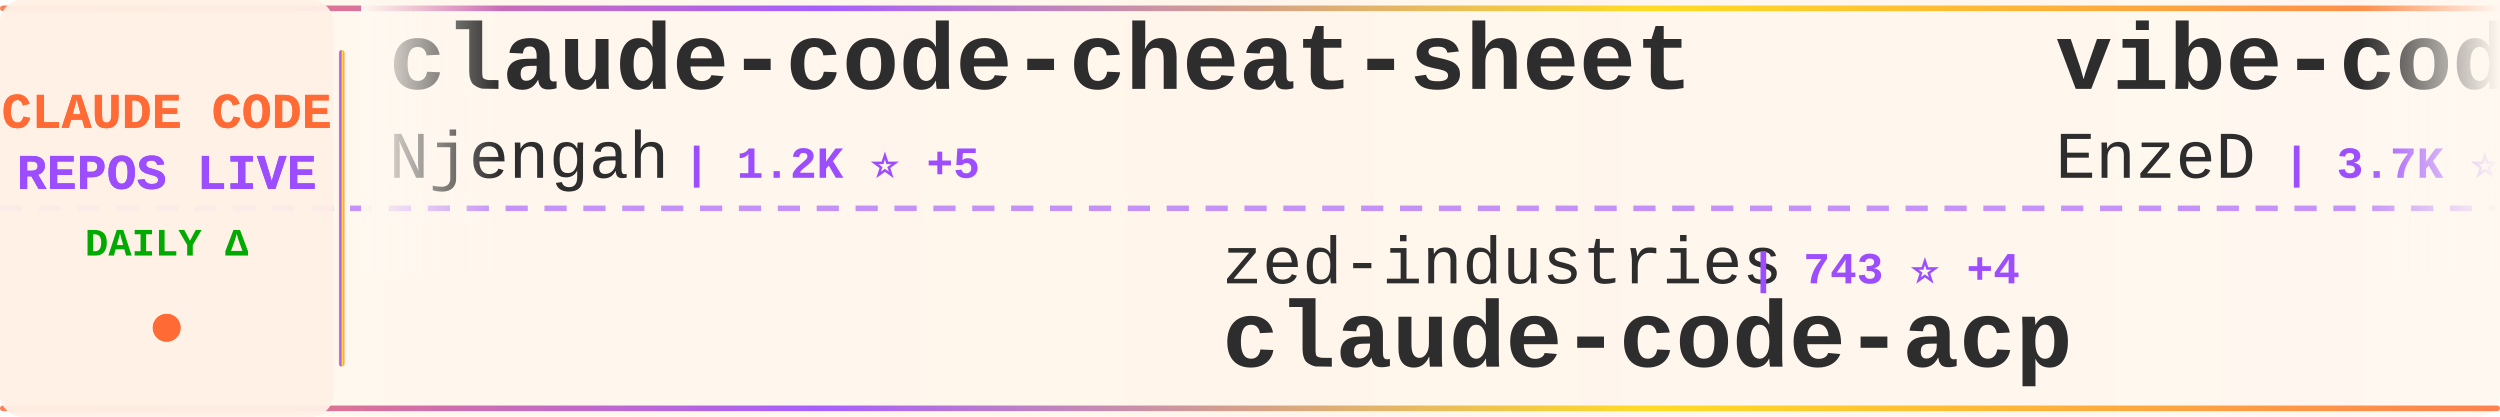
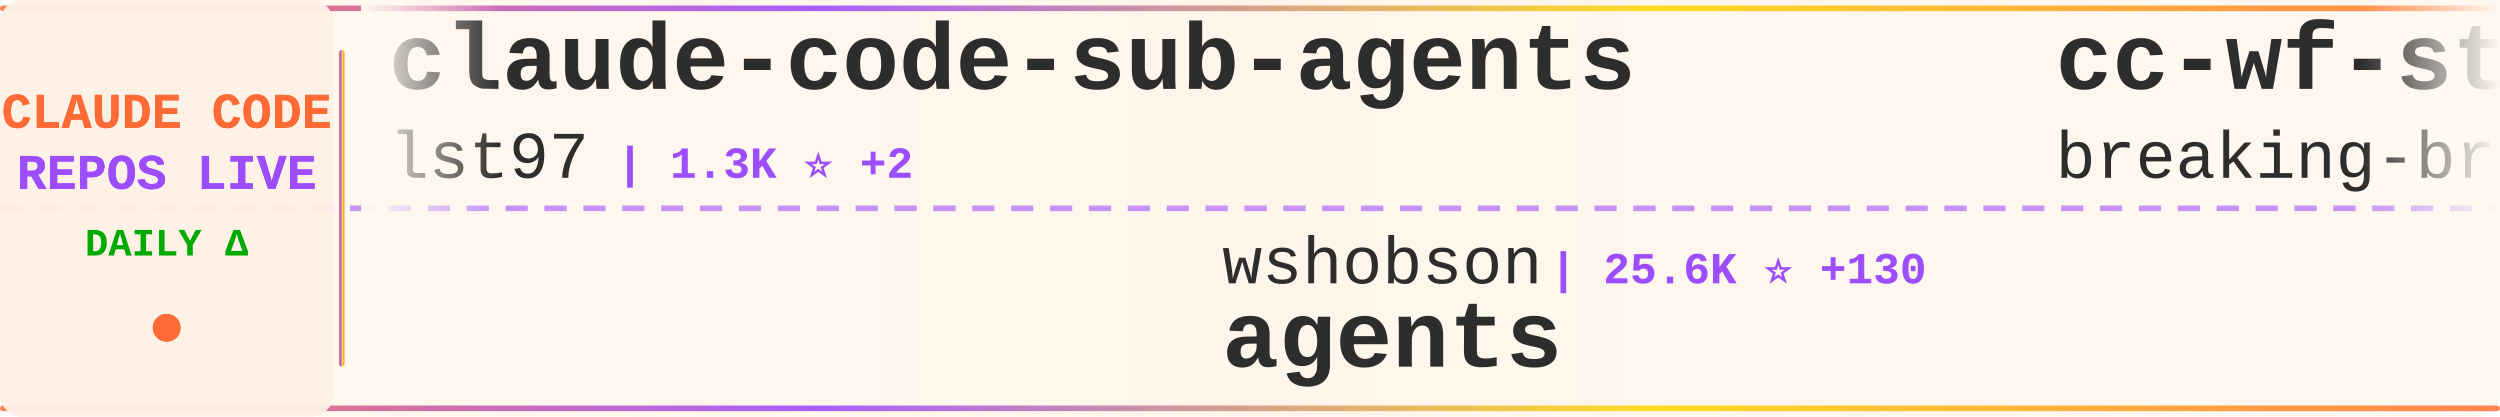
<svg xmlns="http://www.w3.org/2000/svg" width="900" height="150">
  <defs>
    <linearGradient id="tickerBg" x1="0%" y1="0%" x2="100%" y2="0%">
      <stop offset="0%" style="stop-color:#fff8f0;stop-opacity:0.98" />
      <stop offset="50%" style="stop-color:#fff5eb;stop-opacity:1" />
      <stop offset="100%" style="stop-color:#fff8f0;stop-opacity:0.98" />
    </linearGradient>
    <linearGradient id="borderGrad" x1="0%" y1="0%" x2="100%" y2="0%">
      <stop offset="0%" style="stop-color:#FF6B35;stop-opacity:0.85">
        <animate attributeName="stop-opacity" values="0.85;1;0.85" dur="2s" repeatCount="indefinite" />
      </stop>
      <stop offset="33%" style="stop-color:#9C4EFF;stop-opacity:0.9">
        <animate attributeName="stop-opacity" values="0.9;1;0.9" dur="2.2s" repeatCount="indefinite" />
      </stop>
      <stop offset="66%" style="stop-color:#FFD700;stop-opacity:0.85">
        <animate attributeName="stop-opacity" values="0.85;1;0.85" dur="1.8s" repeatCount="indefinite" />
      </stop>
      <stop offset="100%" style="stop-color:#FF6B35;stop-opacity:0.85">
        <animate attributeName="stop-opacity" values="0.85;1;0.85" dur="2s" repeatCount="indefinite" />
      </stop>
    </linearGradient>
    <filter id="textGlow">
      <feGaussianBlur stdDeviation="0.15" result="coloredBlur" />
      <feMerge>
        <feMergeNode in="coloredBlur" />
        <feMergeNode in="SourceGraphic" />
      </feMerge>
    </filter>
    <filter id="metricGlow">
      <feGaussianBlur stdDeviation="0.2" result="coloredBlur" />
      <feMerge>
        <feMergeNode in="coloredBlur" />
        <feMergeNode in="SourceGraphic" />
      </feMerge>
    </filter>
    <linearGradient id="leftFade" x1="0%" y1="0%" x2="100%" y2="0%">
      <stop offset="0%" style="stop-color:#fff8f0;stop-opacity:1" />
      <stop offset="100%" style="stop-color:#fff8f0;stop-opacity:0" />
    </linearGradient>
    <linearGradient id="rightFade" x1="0%" y1="0%" x2="100%" y2="0%">
      <stop offset="0%" style="stop-color:#fff8f0;stop-opacity:0" />
      <stop offset="100%" style="stop-color:#fff8f0;stop-opacity:1" />
    </linearGradient>
  </defs>
  <rect width="900" height="150" fill="url(#tickerBg)" rx="8" />
  <rect x="0" y="2" width="900" height="2" fill="url(#borderGrad)" rx="1" />
  <rect x="0" y="146" width="900" height="2" fill="url(#borderGrad)" rx="1" />
  <line x1="0" y1="75" x2="900" y2="75" stroke="#9C4EFF" stroke-width="2" stroke-dasharray="8 6" opacity="0.6" />
  <rect x="0" y="0" width="120" height="150" fill="#fff0e6" opacity="0.95" rx="8" />
  <text x="60" y="46" font-family="'Courier New', monospace" font-size="18" font-weight="bold" fill="#FF6B35" text-anchor="middle" filter="url(#textGlow)">
    CLAUDE CODE
  </text>
  <text x="60" y="68" font-family="'Courier New', monospace" font-size="18" font-weight="bold" fill="#9C4EFF" text-anchor="middle" filter="url(#textGlow)">
    REPOS LIVE
  </text>
  <text x="60" y="92" font-family="'Courier New', monospace" font-size="14" font-weight="bold" fill="#00aa00" text-anchor="middle">
    DAILY Δ
  </text>
  <circle cx="60" cy="118" r="5" fill="#FF6B35" filter="url(#metricGlow)">
    <animate attributeName="r" values="4;6;4" dur="1.5s" repeatCount="indefinite" />
    <animate attributeName="opacity" values="0.6;1;0.6" dur="1.5s" repeatCount="indefinite" />
  </circle>
  <rect x="122" y="18" width="2" height="114" fill="url(#borderGrad)" rx="1" />
  <clipPath id="tickerClip">
    <rect x="130" y="0" width="770" height="150" />
  </clipPath>
  <g clip-path="url(#tickerClip)">
    <g id="tickerItems">
      <animateTransform attributeName="transform" attributeType="XML" type="translate" from="0 0" to="-3000 0" dur="54s" repeatCount="indefinite" />
      <g transform="translate(0, 0)">
-         <text x="140" y="32" font-family="'Courier New', monospace" font-size="34" font-weight="bold" fill="#2d2d2d">claude-code-cheat-sheet</text>
-         <text x="140" y="64" font-family="'Courier New', monospace" font-size="24" font-weight="normal" fill="#2d2d2d" opacity="1.0">Njengah</text>
-         <text x="246" y="64" font-family="'Courier New', monospace" font-size="16" font-weight="bold" fill="#9C4EFF"> | 1.2K ⭐ +5</text>
+         <text x="140" y="32" font-family="'Courier New', monospace" font-size="34" font-weight="bold" fill="#2d2d2d">claude-code-sub-agents</text>
+         <text x="140" y="64" font-family="'Courier New', monospace" font-size="24" font-weight="normal" fill="#2d2d2d" opacity="1.0">lst97</text>
+         <text x="222" y="64" font-family="'Courier New', monospace" font-size="16" font-weight="bold" fill="#9C4EFF"> | 1.3K ⭐ +2</text>
      </g>
      <g transform="translate(300, 0)">
-         <text x="140" y="102" font-family="'Courier New', monospace" font-size="24" font-weight="normal" fill="#2d2d2d" opacity="1.0">zed-industries</text>
-         <text x="330" y="102" font-family="'Courier New', monospace" font-size="16" font-weight="bold" fill="#9C4EFF"> | 743 ⭐ +4</text>
-         <text x="140" y="132" font-family="'Courier New', monospace" font-size="34" font-weight="bold" fill="#2d2d2d">claude-code-acp</text>
+         <text x="140" y="102" font-family="'Courier New', monospace" font-size="24" font-weight="normal" fill="#2d2d2d" opacity="1.0">wshobson</text>
+         <text x="258" y="102" font-family="'Courier New', monospace" font-size="16" font-weight="bold" fill="#9C4EFF"> | 25.6K ⭐ +130</text>
+         <text x="140" y="132" font-family="'Courier New', monospace" font-size="34" font-weight="bold" fill="#2d2d2d">agents</text>
      </g>
      <g transform="translate(600, 0)">
-         <text x="140" y="32" font-family="'Courier New', monospace" font-size="34" font-weight="bold" fill="#2d2d2d">vibe-coding</text>
-         <text x="140" y="64" font-family="'Courier New', monospace" font-size="24" font-weight="normal" fill="#2d2d2d" opacity="1.0">EnzeD</text>
-         <text x="222" y="64" font-family="'Courier New', monospace" font-size="16" font-weight="bold" fill="#9C4EFF"> | 3.7K ⭐ +15</text>
+         <text x="140" y="32" font-family="'Courier New', monospace" font-size="34" font-weight="bold" fill="#2d2d2d">cc-wf-studio</text>
+         <text x="140" y="64" font-family="'Courier New', monospace" font-size="24" font-weight="normal" fill="#2d2d2d" opacity="1.0">breaking-brake</text>
+         <text x="330" y="64" font-family="'Courier New', monospace" font-size="16" font-weight="bold" fill="#9C4EFF"> | 2.7K ⭐ +40</text>
      </g>
      <g transform="translate(900, 0)">
-         <text x="140" y="102" font-family="'Courier New', monospace" font-size="24" font-weight="normal" fill="#2d2d2d" opacity="1.0">ykdojo</text>
-         <text x="234" y="102" font-family="'Courier New', monospace" font-size="16" font-weight="bold" fill="#9C4EFF"> | 950 ⭐ +33</text>
-         <text x="140" y="132" font-family="'Courier New', monospace" font-size="34" font-weight="bold" fill="#2d2d2d">claude-code-tips</text>
+         <text x="140" y="102" font-family="'Courier New', monospace" font-size="24" font-weight="normal" fill="#2d2d2d" opacity="1.0">Piebald-AI</text>
+         <text x="282" y="102" font-family="'Courier New', monospace" font-size="16" font-weight="bold" fill="#9C4EFF"> | 3.1K ⭐ +31</text>
+         <text x="140" y="132" font-family="'Courier New', monospace" font-size="34" font-weight="bold" fill="#2d2d2d">claude-code-system-promp...</text>
      </g>
      <g transform="translate(1200, 0)">
-         <text x="140" y="32" font-family="'Courier New', monospace" font-size="34" font-weight="bold" fill="#2d2d2d">claude-code-reverse</text>
-         <text x="140" y="64" font-family="'Courier New', monospace" font-size="24" font-weight="normal" fill="#2d2d2d" opacity="1.0">Yuyz0112</text>
-         <text x="258" y="64" font-family="'Courier New', monospace" font-size="16" font-weight="bold" fill="#9C4EFF"> | 1.9K ⭐ +9</text>
+         <text x="140" y="32" font-family="'Courier New', monospace" font-size="34" font-weight="bold" fill="#2d2d2d">claude-code-base-action</text>
+         <text x="140" y="64" font-family="'Courier New', monospace" font-size="24" font-weight="normal" fill="#2d2d2d" opacity="1.0">anthropics</text>
+         <text x="282" y="64" font-family="'Courier New', monospace" font-size="16" font-weight="bold" fill="#9C4EFF"> | 557 ⭐ +2</text>
      </g>
      <g transform="translate(1500, 0)">
-         <text x="140" y="102" font-family="'Courier New', monospace" font-size="24" font-weight="normal" fill="#2d2d2d" opacity="1.0">OneRedOak</text>
-         <text x="270" y="102" font-family="'Courier New', monospace" font-size="16" font-weight="bold" fill="#9C4EFF"> | 3.5K ⭐ +7</text>
-         <text x="140" y="132" font-family="'Courier New', monospace" font-size="34" font-weight="bold" fill="#2d2d2d">claude-code-workflows</text>
+         <text x="140" y="102" font-family="'Courier New', monospace" font-size="24" font-weight="normal" fill="#2d2d2d" opacity="1.0">anthropics</text>
+         <text x="282" y="102" font-family="'Courier New', monospace" font-size="16" font-weight="bold" fill="#9C4EFF"> | 5.1K ⭐ +27</text>
+         <text x="140" y="132" font-family="'Courier New', monospace" font-size="34" font-weight="bold" fill="#2d2d2d">claude-code-action</text>
      </g>
      <g transform="translate(1800, 0)">
-         <text x="140" y="32" font-family="'Courier New', monospace" font-size="34" font-weight="bold" fill="#2d2d2d">openskills</text>
-         <text x="140" y="64" font-family="'Courier New', monospace" font-size="24" font-weight="normal" fill="#2d2d2d" opacity="1.0">numman-ali</text>
-         <text x="282" y="64" font-family="'Courier New', monospace" font-size="16" font-weight="bold" fill="#9C4EFF"> | 5.1K ⭐ +139</text>
+         <text x="140" y="32" font-family="'Courier New', monospace" font-size="34" font-weight="bold" fill="#2d2d2d">claude-code-docs</text>
+         <text x="140" y="64" font-family="'Courier New', monospace" font-size="24" font-weight="normal" fill="#2d2d2d" opacity="1.0">ericbuess</text>
+         <text x="270" y="64" font-family="'Courier New', monospace" font-size="16" font-weight="bold" fill="#9C4EFF"> | 559 ⭐ +2</text>
      </g>
      <g transform="translate(2100, 0)">
-         <text x="140" y="102" font-family="'Courier New', monospace" font-size="24" font-weight="normal" fill="#2d2d2d" opacity="1.0">coleam00</text>
-         <text x="258" y="102" font-family="'Courier New', monospace" font-size="16" font-weight="bold" fill="#9C4EFF"> | 12.2K ⭐ +10</text>
-         <text x="140" y="132" font-family="'Courier New', monospace" font-size="34" font-weight="bold" fill="#2d2d2d">context-engineering-intr...</text>
+         <text x="140" y="102" font-family="'Courier New', monospace" font-size="24" font-weight="normal" fill="#2d2d2d" opacity="1.0">revfactory</text>
+         <text x="282" y="102" font-family="'Courier New', monospace" font-size="16" font-weight="bold" fill="#9C4EFF"> | 736 ⭐ +1</text>
+         <text x="140" y="132" font-family="'Courier New', monospace" font-size="34" font-weight="bold" fill="#2d2d2d">claude-code-mastering</text>
      </g>
      <g transform="translate(2400, 0)">
-         <text x="140" y="32" font-family="'Courier New', monospace" font-size="34" font-weight="bold" fill="#2d2d2d">my-claude-code-setup</text>
-         <text x="140" y="64" font-family="'Courier New', monospace" font-size="24" font-weight="normal" fill="#2d2d2d" opacity="1.0">centminmod</text>
-         <text x="282" y="64" font-family="'Courier New', monospace" font-size="16" font-weight="bold" fill="#9C4EFF"> | 1.7K ⭐ +9</text>
+         <text x="140" y="32" font-family="'Courier New', monospace" font-size="34" font-weight="bold" fill="#2d2d2d">claude-code-transcripts</text>
+         <text x="140" y="64" font-family="'Courier New', monospace" font-size="24" font-weight="normal" fill="#2d2d2d" opacity="1.0">simonw</text>
+         <text x="234" y="64" font-family="'Courier New', monospace" font-size="16" font-weight="bold" fill="#9C4EFF"> | 777 ⭐ +8</text>
      </g>
      <g transform="translate(2700, 0)">
-         <text x="140" y="102" font-family="'Courier New', monospace" font-size="24" font-weight="normal" fill="#2d2d2d" opacity="1.0">d-kimuson</text>
-         <text x="270" y="102" font-family="'Courier New', monospace" font-size="16" font-weight="bold" fill="#9C4EFF"> | 783 ⭐ +6</text>
-         <text x="140" y="132" font-family="'Courier New', monospace" font-size="34" font-weight="bold" fill="#2d2d2d">claude-code-viewer</text>
+         <text x="140" y="102" font-family="'Courier New', monospace" font-size="24" font-weight="normal" fill="#2d2d2d" opacity="1.0">0xfurai</text>
+         <text x="246" y="102" font-family="'Courier New', monospace" font-size="16" font-weight="bold" fill="#9C4EFF"> | 639 ⭐ +2</text>
+         <text x="140" y="132" font-family="'Courier New', monospace" font-size="34" font-weight="bold" fill="#2d2d2d">claude-code-subagents</text>
      </g>
      <g transform="translate(3000, 0)">
-         <text x="140" y="32" font-family="'Courier New', monospace" font-size="34" font-weight="bold" fill="#2d2d2d">claude-code-cheat-sheet</text>
-         <text x="140" y="64" font-family="'Courier New', monospace" font-size="24" font-weight="normal" fill="#2d2d2d" opacity="1.0">Njengah</text>
-         <text x="246" y="64" font-family="'Courier New', monospace" font-size="16" font-weight="bold" fill="#9C4EFF"> | 1.2K ⭐ +5</text>
+         <text x="140" y="32" font-family="'Courier New', monospace" font-size="34" font-weight="bold" fill="#2d2d2d">claude-code-sub-agents</text>
+         <text x="140" y="64" font-family="'Courier New', monospace" font-size="24" font-weight="normal" fill="#2d2d2d" opacity="1.0">lst97</text>
+         <text x="222" y="64" font-family="'Courier New', monospace" font-size="16" font-weight="bold" fill="#9C4EFF"> | 1.3K ⭐ +2</text>
      </g>
      <g transform="translate(3300, 0)">
-         <text x="140" y="102" font-family="'Courier New', monospace" font-size="24" font-weight="normal" fill="#2d2d2d" opacity="1.0">zed-industries</text>
-         <text x="330" y="102" font-family="'Courier New', monospace" font-size="16" font-weight="bold" fill="#9C4EFF"> | 743 ⭐ +4</text>
-         <text x="140" y="132" font-family="'Courier New', monospace" font-size="34" font-weight="bold" fill="#2d2d2d">claude-code-acp</text>
+         <text x="140" y="102" font-family="'Courier New', monospace" font-size="24" font-weight="normal" fill="#2d2d2d" opacity="1.0">wshobson</text>
+         <text x="258" y="102" font-family="'Courier New', monospace" font-size="16" font-weight="bold" fill="#9C4EFF"> | 25.6K ⭐ +130</text>
+         <text x="140" y="132" font-family="'Courier New', monospace" font-size="34" font-weight="bold" fill="#2d2d2d">agents</text>
      </g>
      <g transform="translate(3600, 0)">
-         <text x="140" y="32" font-family="'Courier New', monospace" font-size="34" font-weight="bold" fill="#2d2d2d">vibe-coding</text>
-         <text x="140" y="64" font-family="'Courier New', monospace" font-size="24" font-weight="normal" fill="#2d2d2d" opacity="1.0">EnzeD</text>
-         <text x="222" y="64" font-family="'Courier New', monospace" font-size="16" font-weight="bold" fill="#9C4EFF"> | 3.7K ⭐ +15</text>
+         <text x="140" y="32" font-family="'Courier New', monospace" font-size="34" font-weight="bold" fill="#2d2d2d">cc-wf-studio</text>
+         <text x="140" y="64" font-family="'Courier New', monospace" font-size="24" font-weight="normal" fill="#2d2d2d" opacity="1.0">breaking-brake</text>
+         <text x="330" y="64" font-family="'Courier New', monospace" font-size="16" font-weight="bold" fill="#9C4EFF"> | 2.7K ⭐ +40</text>
      </g>
      <g transform="translate(3900, 0)">
-         <text x="140" y="102" font-family="'Courier New', monospace" font-size="24" font-weight="normal" fill="#2d2d2d" opacity="1.0">ykdojo</text>
-         <text x="234" y="102" font-family="'Courier New', monospace" font-size="16" font-weight="bold" fill="#9C4EFF"> | 950 ⭐ +33</text>
-         <text x="140" y="132" font-family="'Courier New', monospace" font-size="34" font-weight="bold" fill="#2d2d2d">claude-code-tips</text>
+         <text x="140" y="102" font-family="'Courier New', monospace" font-size="24" font-weight="normal" fill="#2d2d2d" opacity="1.0">Piebald-AI</text>
+         <text x="282" y="102" font-family="'Courier New', monospace" font-size="16" font-weight="bold" fill="#9C4EFF"> | 3.1K ⭐ +31</text>
+         <text x="140" y="132" font-family="'Courier New', monospace" font-size="34" font-weight="bold" fill="#2d2d2d">claude-code-system-promp...</text>
      </g>
    </g>
  </g>
  <rect x="130" y="0" width="50" height="100" fill="url(#leftFade)" />
  <rect x="850" y="0" width="50" height="100" fill="url(#rightFade)" />
</svg>
